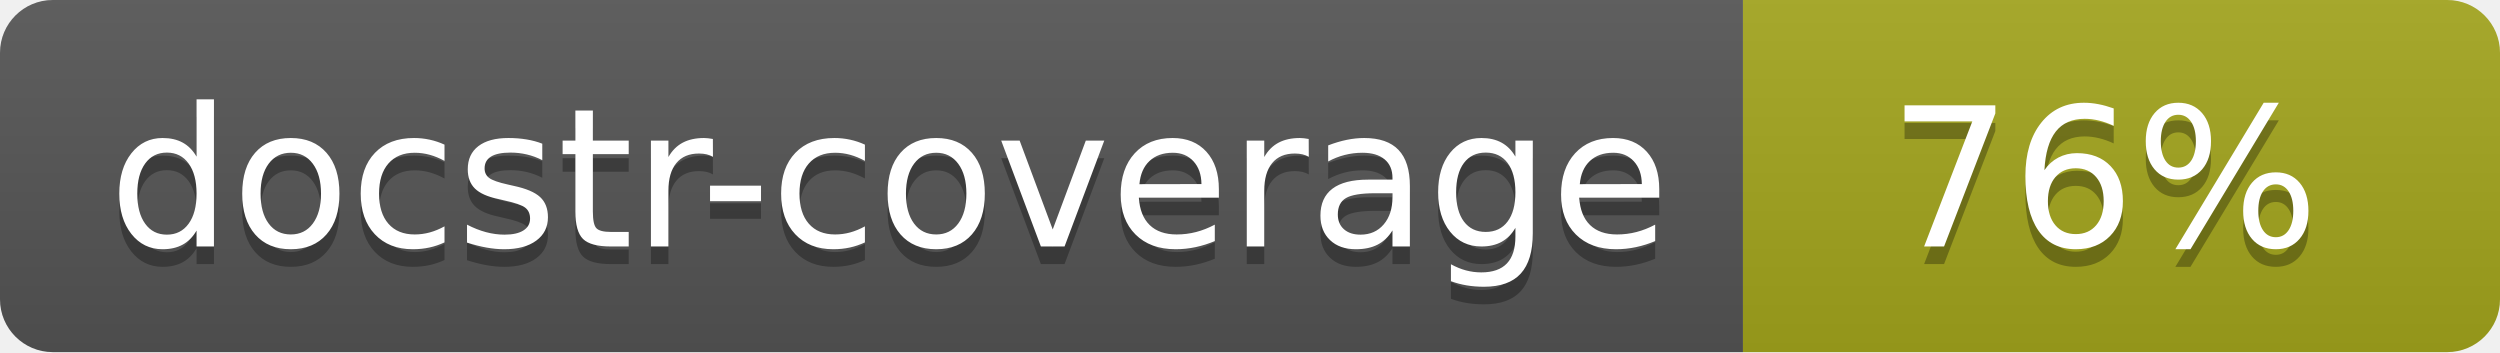
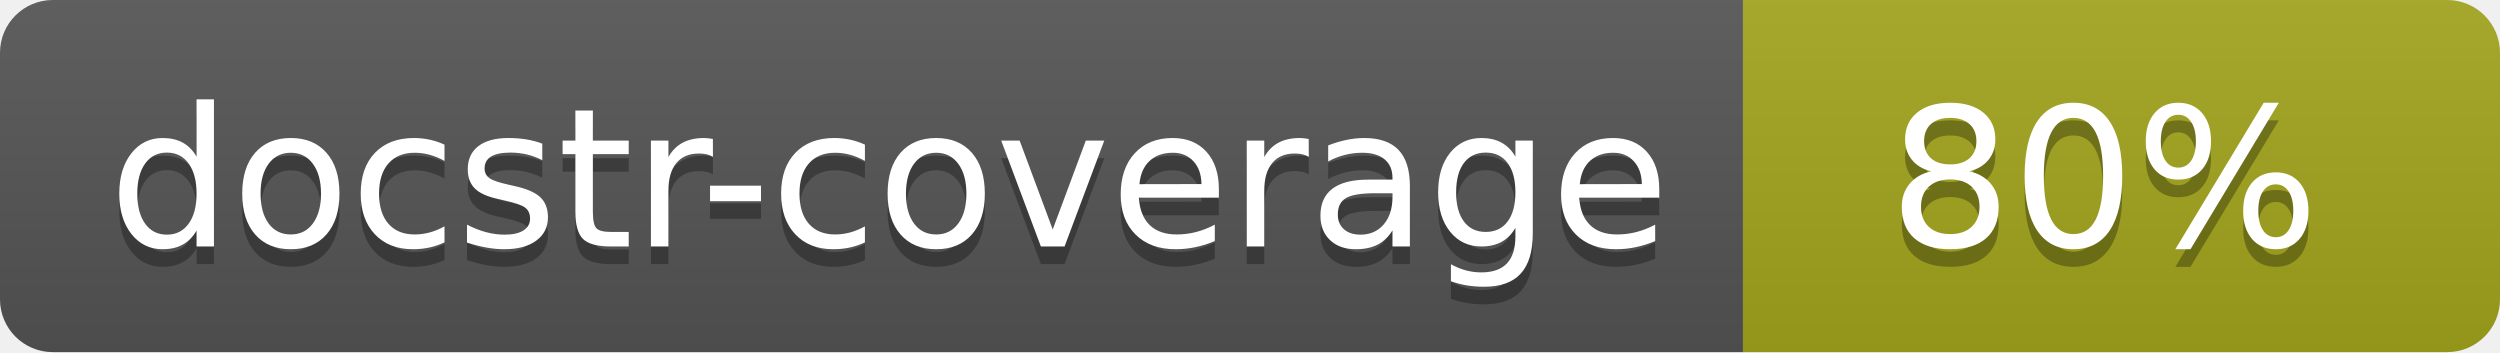
<svg xmlns="http://www.w3.org/2000/svg" width="142" height="20">
  <linearGradient id="s" x2="0" y2="100%">
    <stop offset="0" stop-color="#bbb" stop-opacity=".1" />
    <stop offset="1" stop-opacity=".1" />
  </linearGradient>
  <clipPath id="r">
    <rect width="142" height="20" rx="3" fill="#fff" />
  </clipPath>
  <g clip-path="url(#r)">
    <rect width="99" height="20" fill="#555" />
    <rect x="99" width="43" height="20" fill="#a4a61d" />
    <rect width="142" height="20" fill="url(#s)" />
  </g>
  <g fill="#fff" text-anchor="middle" font-family="Verdana,Geneva,DejaVu Sans,sans-serif" font-size="110">
    <text x="505" y="150" fill="#010101" fill-opacity=".3" transform="scale(.1)" textLength="890">docstr-coverage</text>
    <text x="505" y="140" transform="scale(.1)" textLength="890">docstr-coverage</text>
-     <text x="1195" y="150" fill="#010101" fill-opacity=".3" transform="scale(.1)">76%</text>
-     <text x="1195" y="140" transform="scale(.1)">76%</text>
+     <text x="1195" y="150" fill="#010101" fill-opacity=".3" transform="scale(.1)">80%</text>
+     <text x="1195" y="140" transform="scale(.1)">80%</text>
  </g>
</svg>
